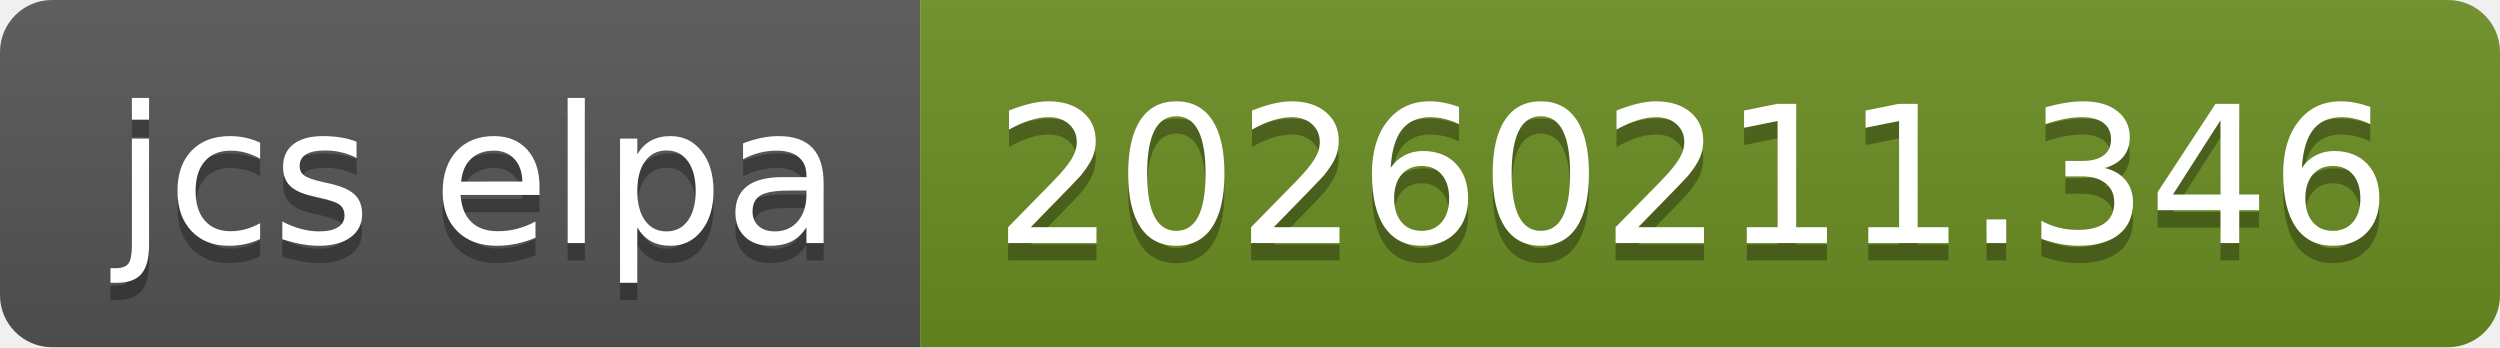
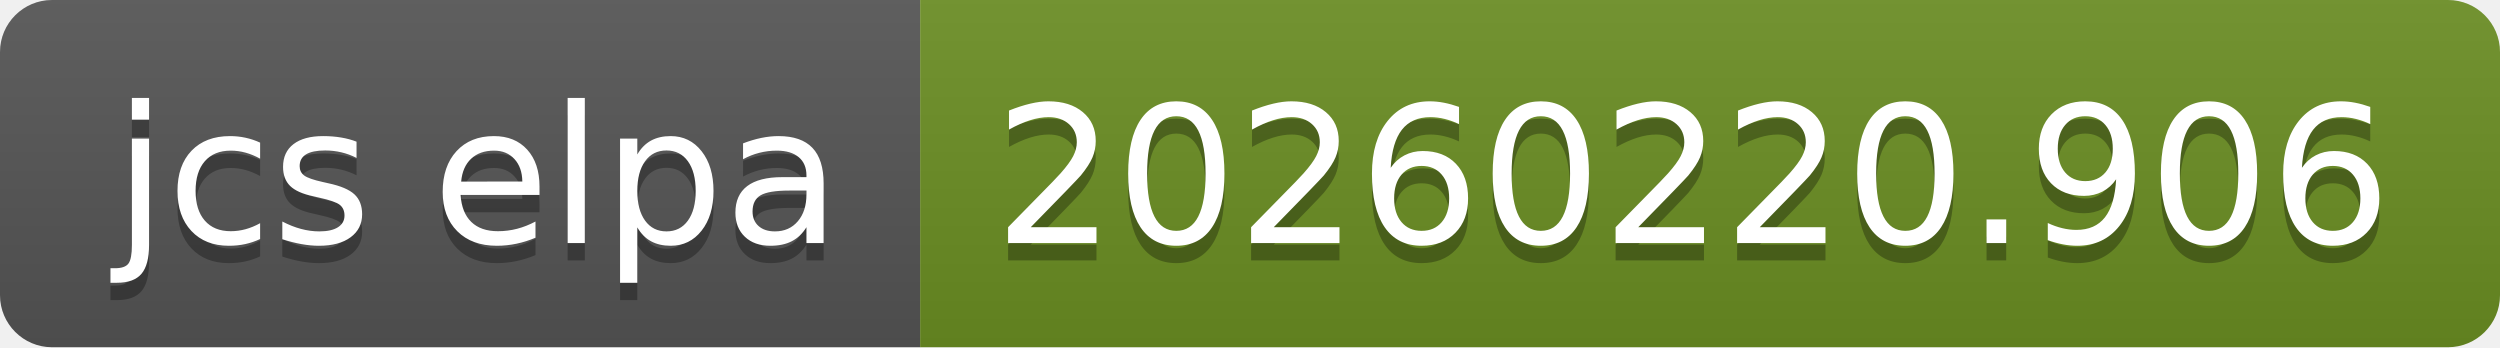
- <svg xmlns="http://www.w3.org/2000/svg" width="144" height="20" role="img" aria-label="jcs elpa: 20260211.346">
+ <svg xmlns="http://www.w3.org/2000/svg" width="144" height="20" role="img" aria-label="jcs elpa: 20260220.906">
  <linearGradient id="s" x2="0" y2="100%">
    <stop offset="0" stop-color="#bbb" stop-opacity=".1" />
    <stop offset="1" stop-opacity=".1" />
  </linearGradient>
  <clipPath id="r">
    <rect width="144" height="20" rx="3" fill="#fff" />
  </clipPath>
  <g clip-path="url(#r)">
    <rect width="53" height="20" fill="#555" />
    <rect x="53" width="91" height="20" fill="#6b8e23" />
    <rect width="144" height="20" fill="url(#s)" />
  </g>
  <g fill="#fff" text-anchor="middle" font-family="Verdana,Geneva,DejaVu Sans,sans-serif" text-rendering="geometricPrecision" font-size="110">
    <text aria-hidden="true" x="275" y="150" fill="#010101" fill-opacity=".3" transform="scale(.1)" textLength="430">jcs elpa</text>
    <text x="275" y="140" transform="scale(.1)" fill="#fff" textLength="430">jcs elpa</text>
-     <text aria-hidden="true" x="975" y="150" fill="#010101" fill-opacity=".3" transform="scale(.1)" textLength="810">20260211.346</text>
-     <text x="975" y="140" transform="scale(.1)" fill="#fff" textLength="810">20260211.346</text>
+     <text aria-hidden="true" x="975" y="150" fill="#010101" fill-opacity=".3" transform="scale(.1)" textLength="810">20260220.906</text>
+     <text x="975" y="140" transform="scale(.1)" fill="#fff" textLength="810">20260220.906</text>
  </g>
</svg>
